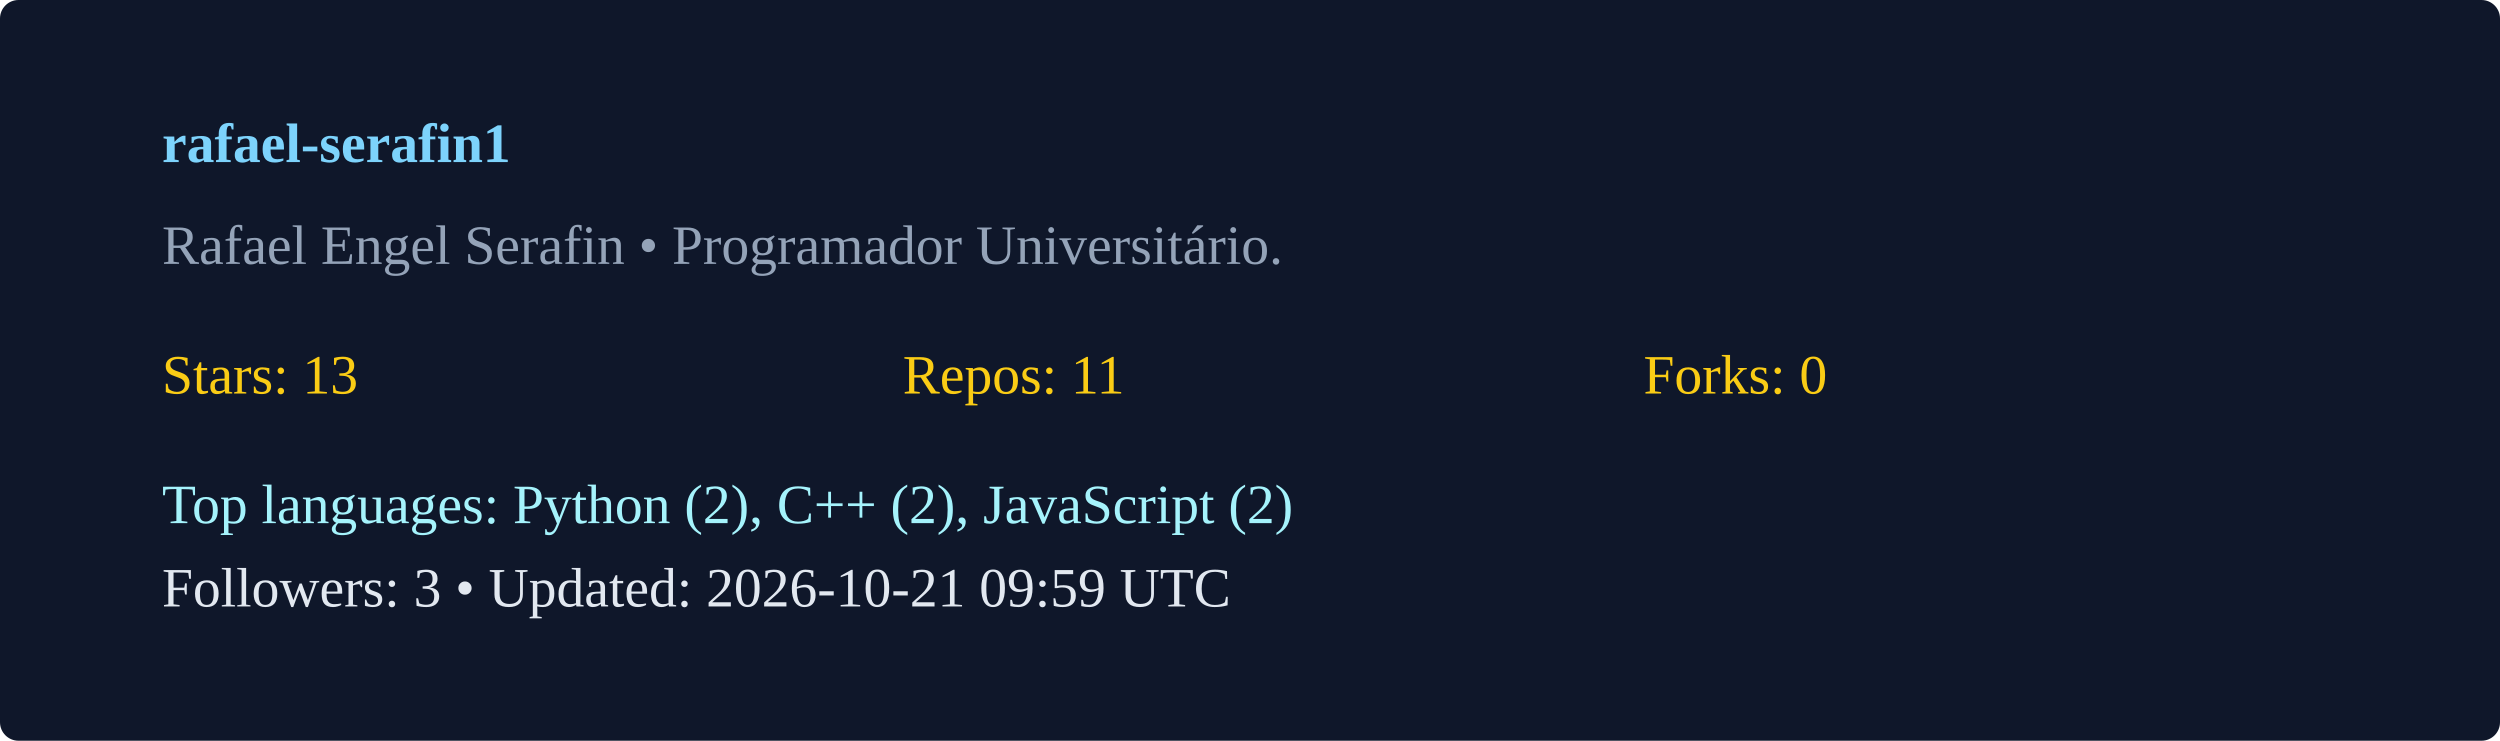
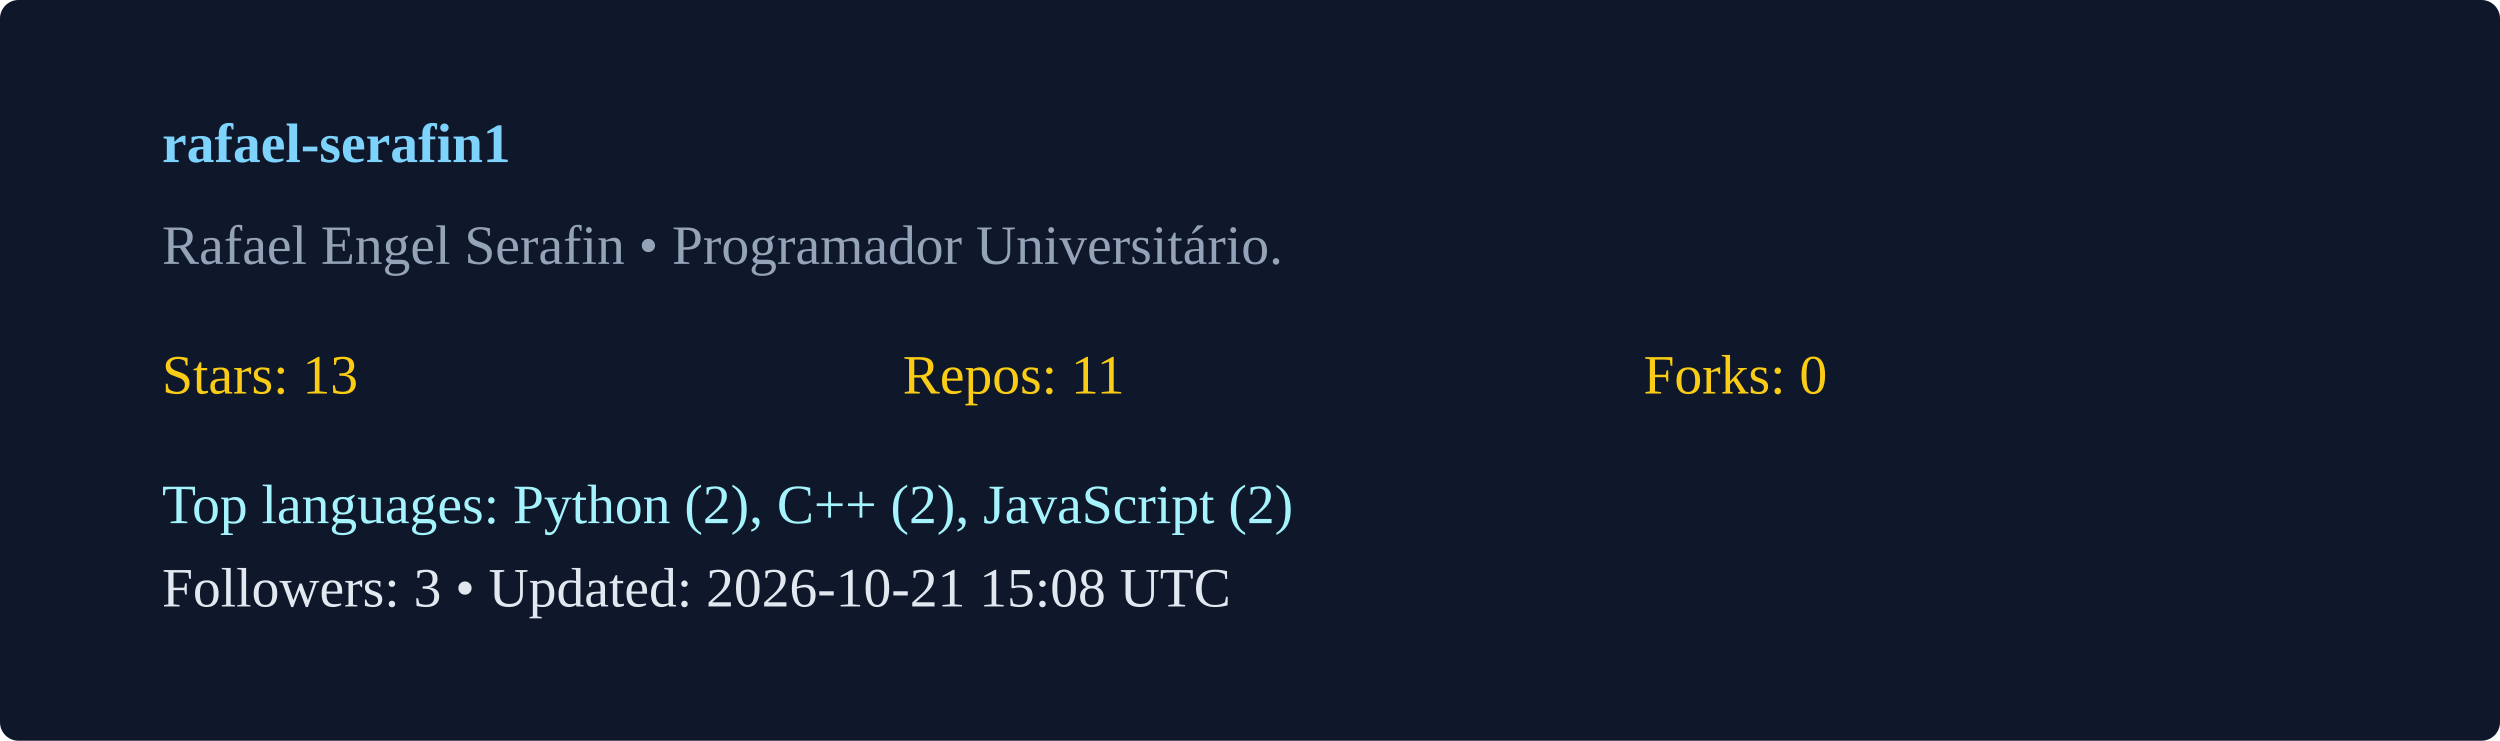
<svg xmlns="http://www.w3.org/2000/svg" width="540" height="160" viewBox="0 0 540 160">
  <rect width="100%" height="100%" rx="4" fill="#0f172a" />
  <g transform="translate(35,35)">
    <text x="0" y="0" fill="#7dd3fc" font-weight="600">rafael-serafin1</text>
    <text x="0" y="22" fill="#94a3b8">Rafael Engel Serafin  • Programador Universitário. </text>
    <g transform="translate(0,50)">
      <text x="0" y="0" fill="#facc15">Stars: 13</text>
      <text x="160" y="0" fill="#facc15">Repos: 11</text>
      <text x="320" y="0" fill="#facc15">Forks: 0</text>
      <text x="0" y="28" fill="#a5f3fc">Top languages: Python (2), C++ (2), JavaScript (2)</text>
-       <text x="0" y="46" fill="#e2e8f0">Followers: 3 • Updated: 2026-10-21 09:59 UTC</text>
+       <text x="0" y="46" fill="#e2e8f0">Followers: 3 • Updated: 2026-10-21 15:08 UTC</text>
    </g>
  </g>
</svg>
